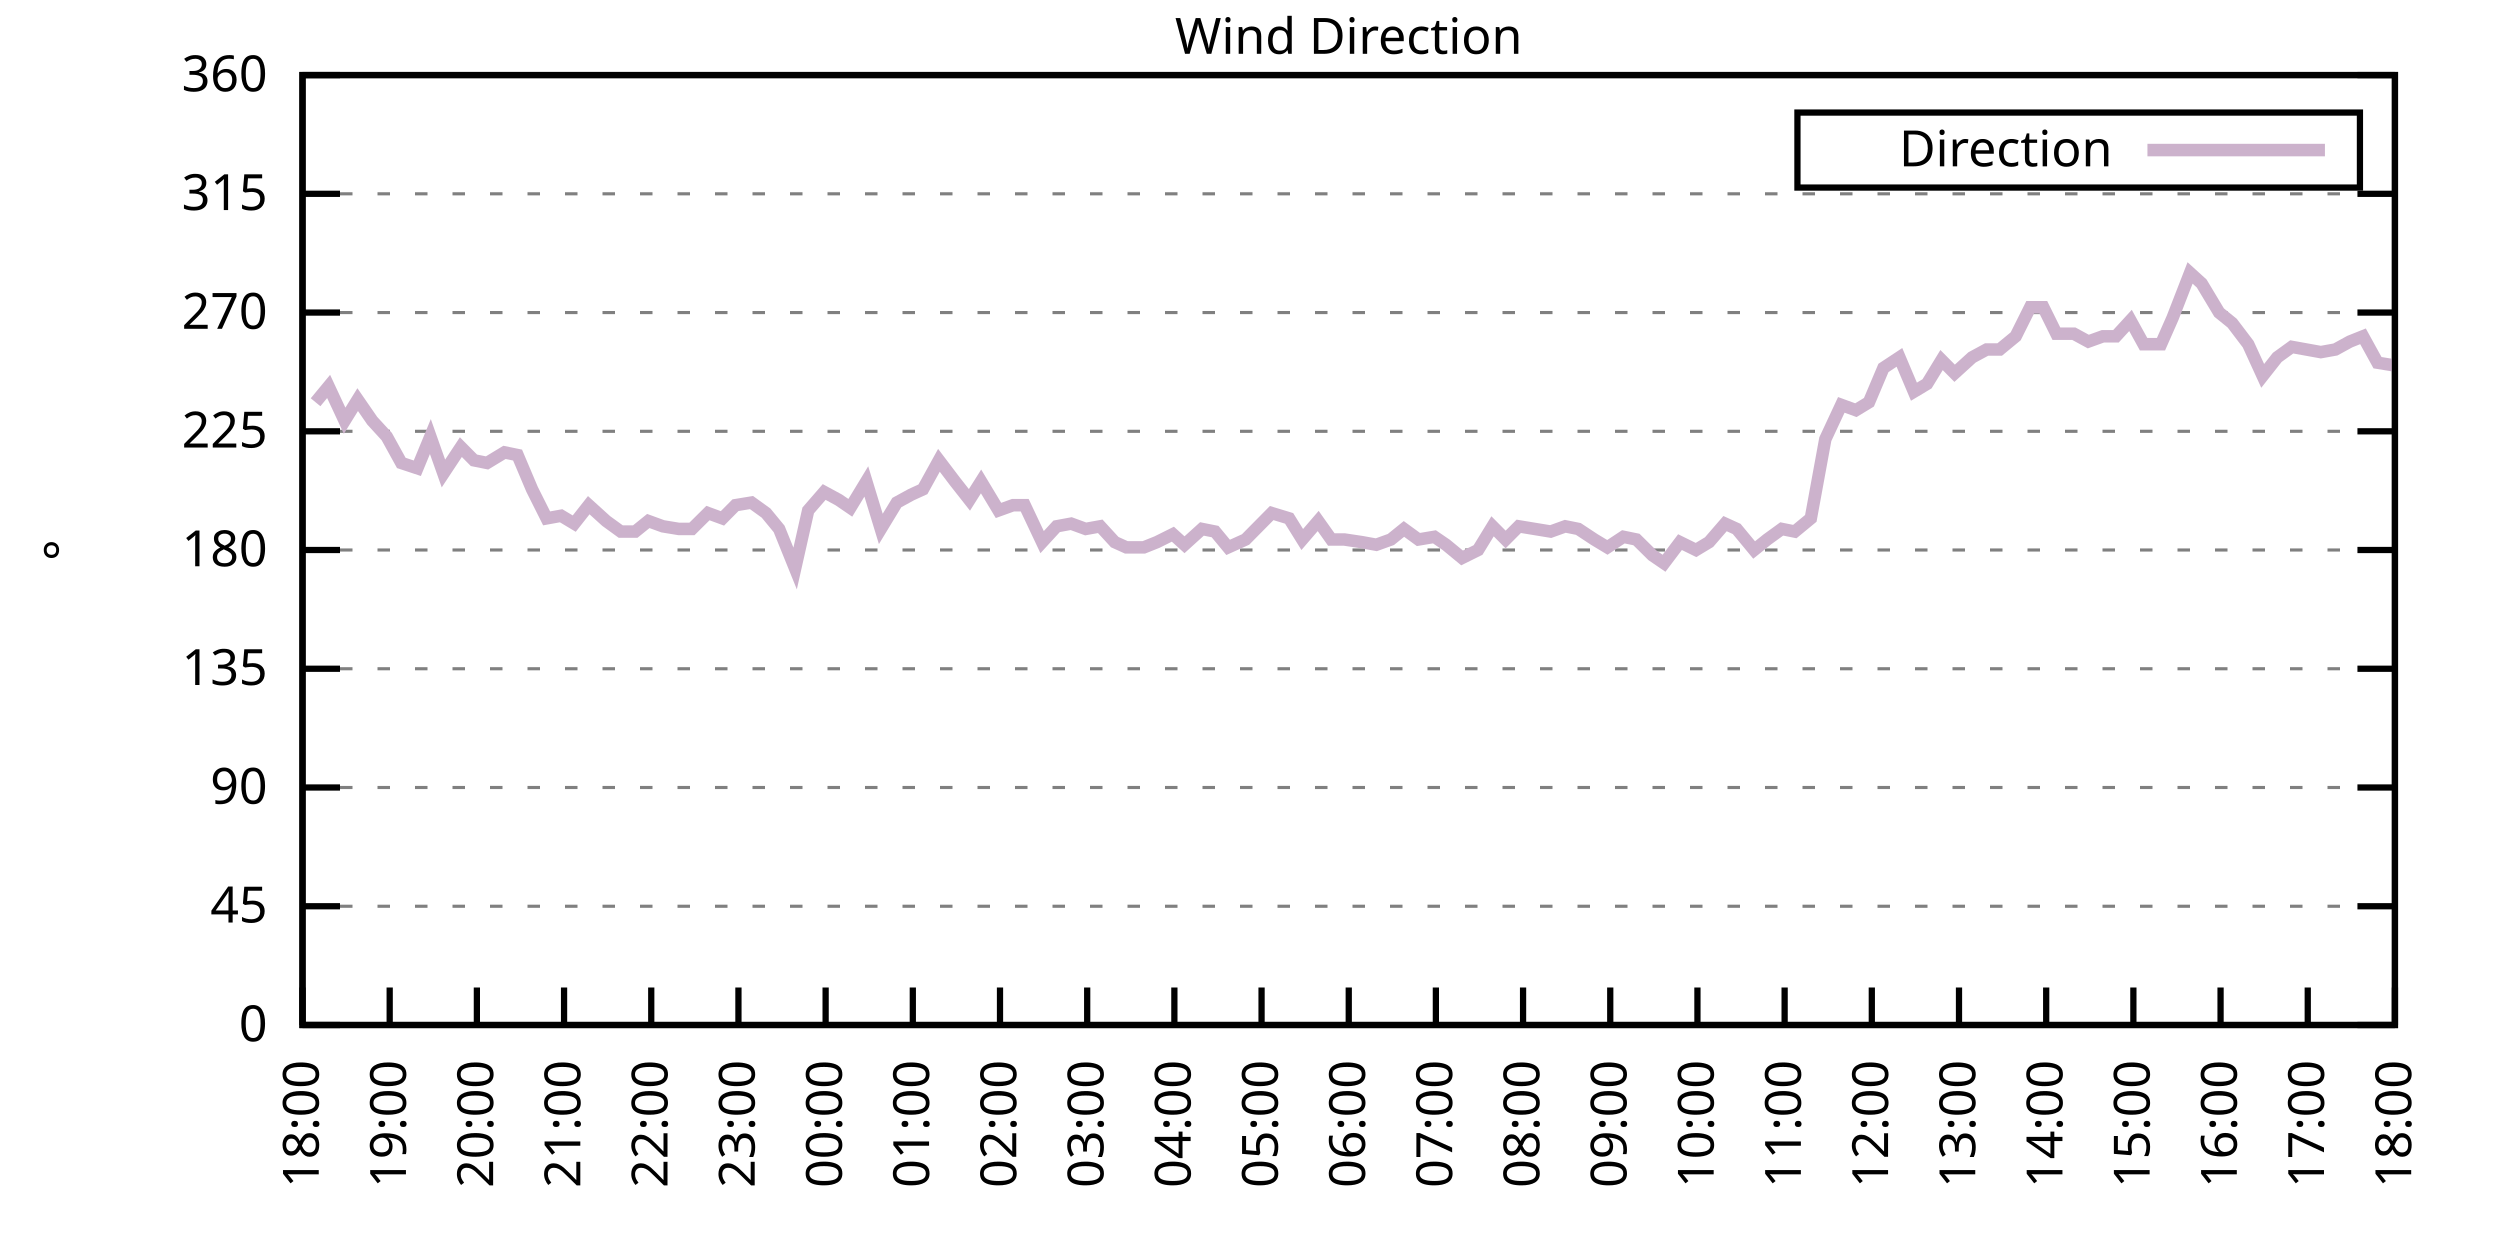
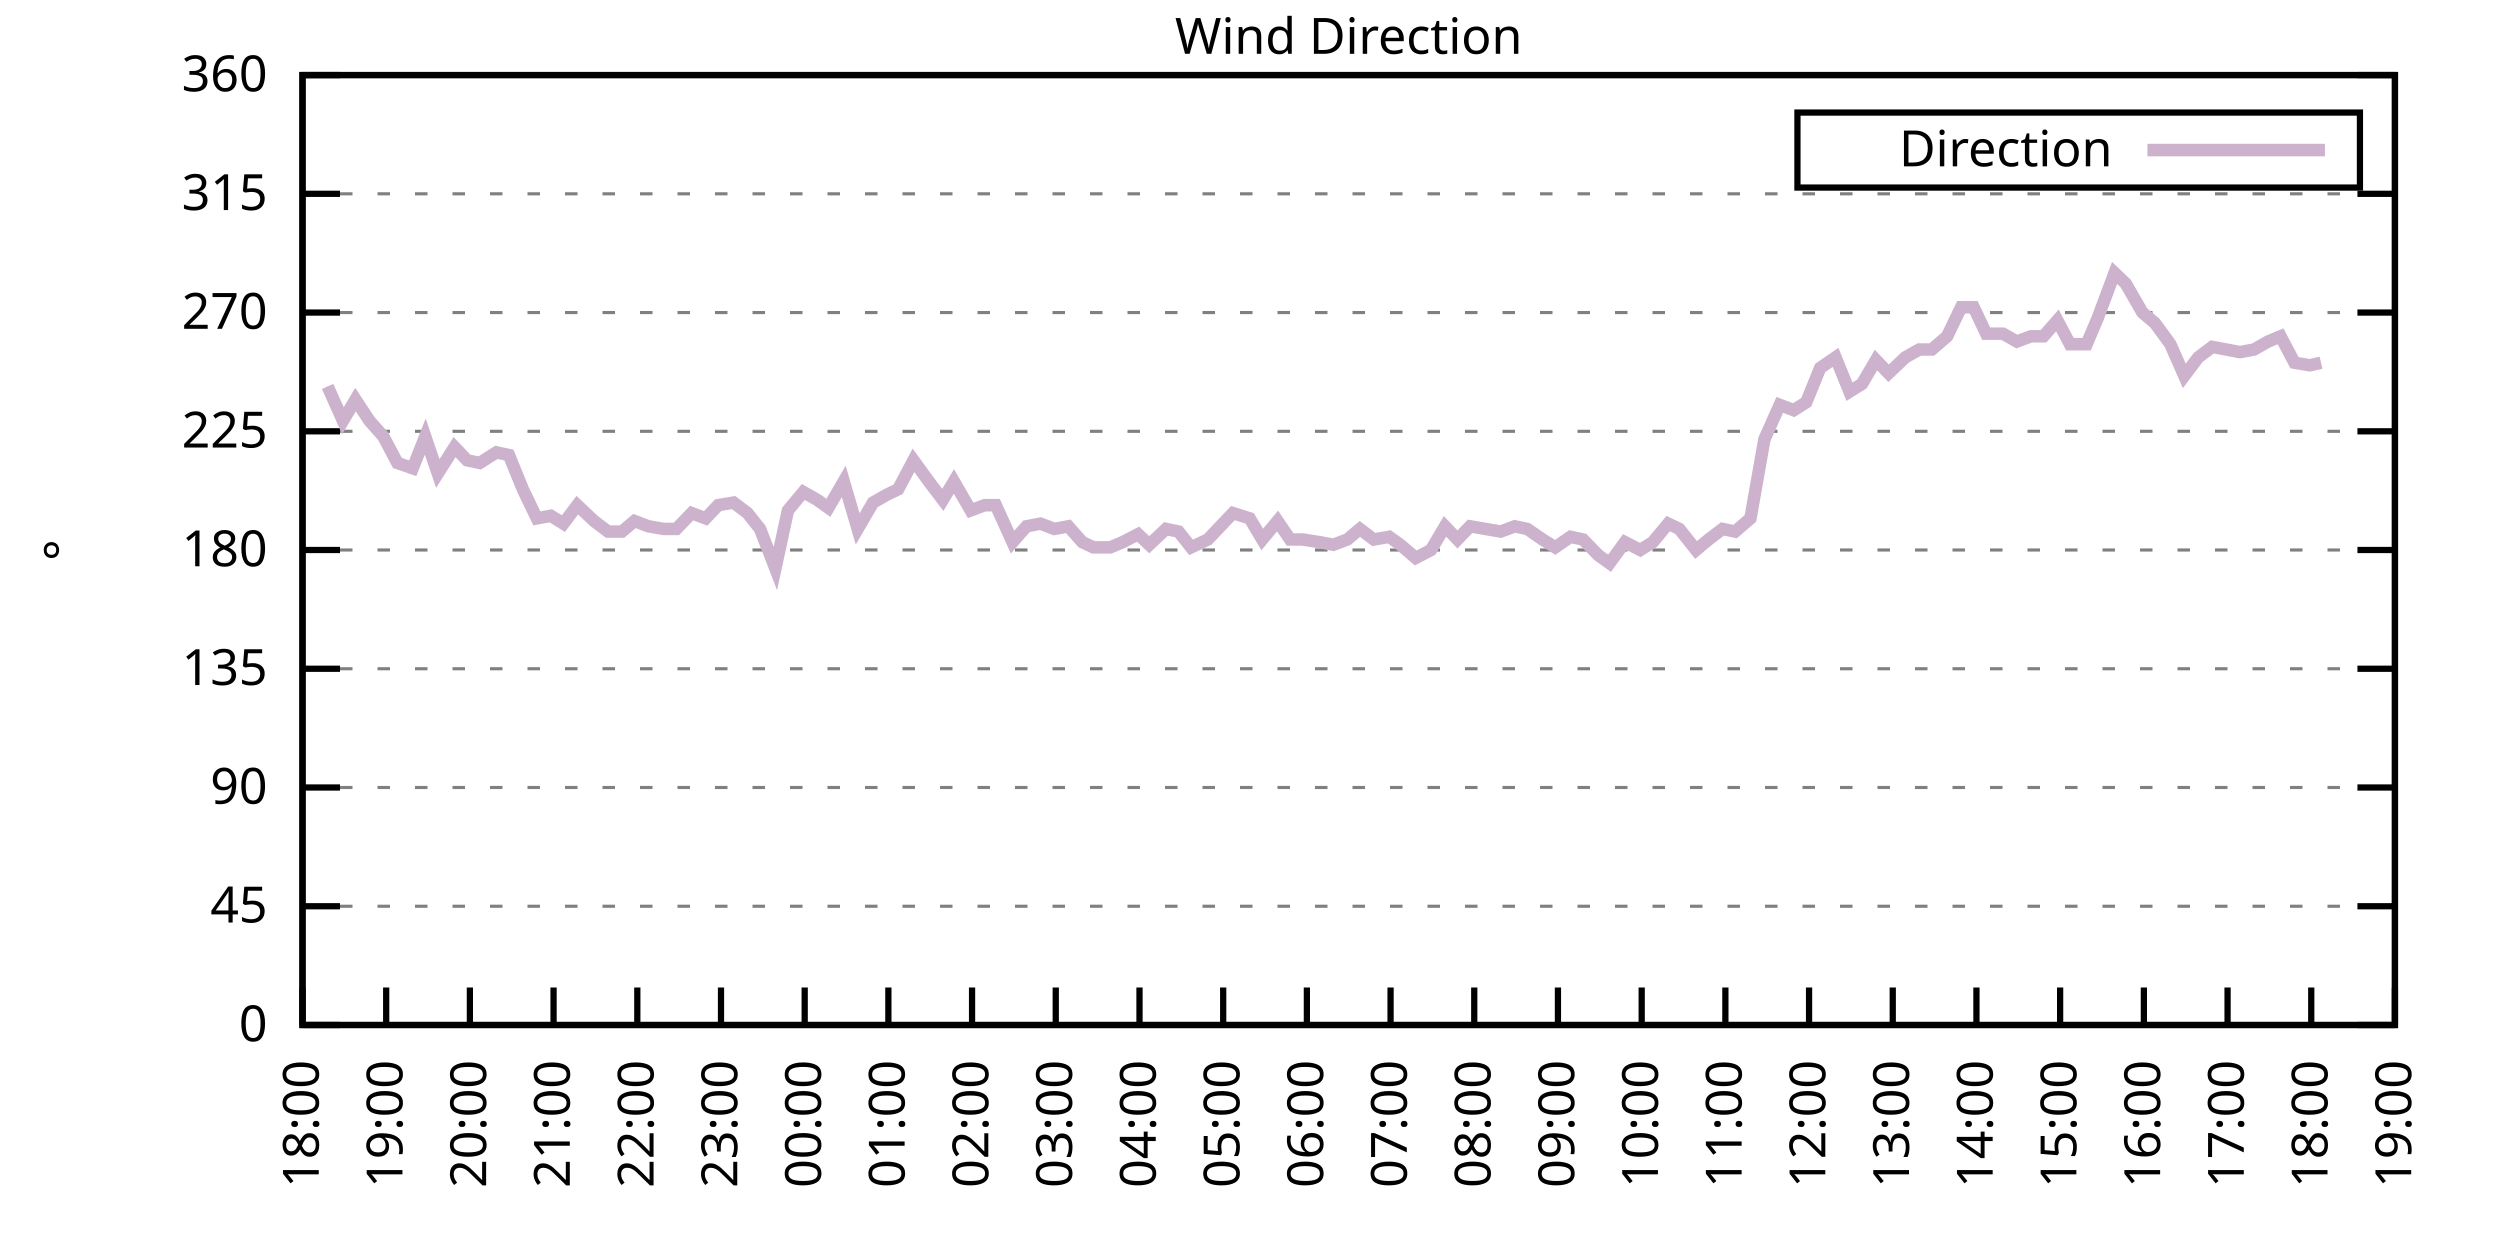
<svg xmlns="http://www.w3.org/2000/svg" xmlns:xlink="http://www.w3.org/1999/xlink" width="400" height="200" viewBox="0 0 400 200">
  <g id="gnuplot_canvas">
    <rect x="0" y="0" width="400" height="200" fill="none" />
    <defs>
      <circle id="gpDot" r="0.5" stroke-width="0.5" stroke="currentColor" />
      <path id="gpPt0" stroke-width="0.333" stroke="currentColor" d="M-1,0 h2 M0,-1 v2" />
      <path id="gpPt1" stroke-width="0.333" stroke="currentColor" d="M-1,-1 L1,1 M1,-1 L-1,1" />
      <path id="gpPt2" stroke-width="0.333" stroke="currentColor" d="M-1,0 L1,0 M0,-1 L0,1 M-1,-1 L1,1 M-1,1 L1,-1" />
      <rect id="gpPt3" stroke-width="0.333" stroke="currentColor" x="-1" y="-1" width="2" height="2" />
      <rect id="gpPt4" stroke-width="0.333" stroke="currentColor" fill="currentColor" x="-1" y="-1" width="2" height="2" />
      <circle id="gpPt5" stroke-width="0.333" stroke="currentColor" cx="0" cy="0" r="1" />
      <use xlink:href="#gpPt5" id="gpPt6" fill="currentColor" stroke="none" />
      <path id="gpPt7" stroke-width="0.333" stroke="currentColor" d="M0,-1.33 L-1.33,0.67 L1.33,0.67 z" />
      <use xlink:href="#gpPt7" id="gpPt8" fill="currentColor" stroke="none" />
      <use xlink:href="#gpPt7" id="gpPt9" stroke="currentColor" transform="rotate(180)" />
      <use xlink:href="#gpPt9" id="gpPt10" fill="currentColor" stroke="none" />
      <use xlink:href="#gpPt3" id="gpPt11" stroke="currentColor" transform="rotate(45)" />
      <use xlink:href="#gpPt11" id="gpPt12" fill="currentColor" stroke="none" />
      <path id="gpPt13" stroke-width="0.333" stroke="currentColor" d="M0,1.330 L1.265,0.411 L0.782,-1.067 L-0.782,-1.076 L-1.265,0.411 z" />
      <use xlink:href="#gpPt13" id="gpPt14" fill="currentColor" stroke="none" />
      <filter id="textbox" filterUnits="objectBoundingBox" x="0" y="0" height="1" width="1">
        <feFlood flood-color="white" flood-opacity="1" result="bgnd" />
        <feComposite in="SourceGraphic" in2="bgnd" operator="atop" />
      </filter>
      <filter id="greybox" filterUnits="objectBoundingBox" x="0" y="0" height="1" width="1">
        <feFlood flood-color="lightgrey" flood-opacity="1" result="grey" />
        <feComposite in="SourceGraphic" in2="grey" operator="atop" />
      </filter>
    </defs>
    <g fill="none" color="white" stroke="currentColor" stroke-width="1.00" stroke-linecap="butt" stroke-linejoin="miter">
</g>
    <g fill="none" color="black" stroke="currentColor" stroke-width="1.00" stroke-linecap="butt" stroke-linejoin="miter">
      <g stroke="none" shape-rendering="crispEdges">
        <polygon fill="rgb(255, 255, 255)" points="48.40,164.00 383.18,164.00 383.18,12.02 48.40,12.02 " />
      </g>
    </g>
    <g fill="none" color="black" stroke="currentColor" stroke-width="1.00" stroke-linecap="butt" stroke-linejoin="miter">
</g>
    <g fill="none" color="black" stroke="black" stroke-width="0.50" stroke-linecap="butt" stroke-linejoin="miter">
</g>
    <g fill="none" color="gray" stroke="currentColor" stroke-width="0.50" stroke-linecap="butt" stroke-linejoin="miter">
      <path stroke="gray" stroke-dasharray="2,4" class="gridline" d="M48.40,164.00 L383.19,164.00  " />
    </g>
    <g fill="none" color="gray" stroke="gray" stroke-width="1.00" stroke-linecap="butt" stroke-linejoin="miter">
</g>
    <g fill="none" color="black" stroke="currentColor" stroke-width="1.00" stroke-linecap="butt" stroke-linejoin="miter">
      <path stroke="black" d="M48.40,164.00 L54.40,164.00 M383.19,164.00 L377.19,164.00  " />
      <g transform="translate(42.80,166.60)" stroke="none" fill="black" font-family="Sans" font-size="8.00" text-anchor="end">
        <text>
          <tspan font-family="Sans"> 0</tspan>
        </text>
      </g>
    </g>
    <g fill="none" color="black" stroke="currentColor" stroke-width="1.00" stroke-linecap="butt" stroke-linejoin="miter">
</g>
    <g fill="none" color="black" stroke="black" stroke-width="0.50" stroke-linecap="butt" stroke-linejoin="miter">
</g>
    <g fill="none" color="gray" stroke="currentColor" stroke-width="0.50" stroke-linecap="butt" stroke-linejoin="miter">
      <path stroke="gray" stroke-dasharray="2,4" class="gridline" d="M48.40,145.00 L383.19,145.00  " />
    </g>
    <g fill="none" color="gray" stroke="gray" stroke-width="1.00" stroke-linecap="butt" stroke-linejoin="miter">
</g>
    <g fill="none" color="black" stroke="currentColor" stroke-width="1.00" stroke-linecap="butt" stroke-linejoin="miter">
      <path stroke="black" d="M48.40,145.00 L54.40,145.00 M383.19,145.00 L377.19,145.00  " />
      <g transform="translate(42.80,147.60)" stroke="none" fill="black" font-family="Sans" font-size="8.00" text-anchor="end">
        <text>
          <tspan font-family="Sans"> 45</tspan>
        </text>
      </g>
    </g>
    <g fill="none" color="black" stroke="currentColor" stroke-width="1.00" stroke-linecap="butt" stroke-linejoin="miter">
</g>
    <g fill="none" color="black" stroke="black" stroke-width="0.50" stroke-linecap="butt" stroke-linejoin="miter">
</g>
    <g fill="none" color="gray" stroke="currentColor" stroke-width="0.50" stroke-linecap="butt" stroke-linejoin="miter">
      <path stroke="gray" stroke-dasharray="2,4" class="gridline" d="M48.40,126.00 L383.19,126.00  " />
    </g>
    <g fill="none" color="gray" stroke="gray" stroke-width="1.00" stroke-linecap="butt" stroke-linejoin="miter">
</g>
    <g fill="none" color="black" stroke="currentColor" stroke-width="1.00" stroke-linecap="butt" stroke-linejoin="miter">
      <path stroke="black" d="M48.40,126.00 L54.40,126.00 M383.19,126.00 L377.19,126.00  " />
      <g transform="translate(42.80,128.60)" stroke="none" fill="black" font-family="Sans" font-size="8.00" text-anchor="end">
        <text>
          <tspan font-family="Sans"> 90</tspan>
        </text>
      </g>
    </g>
    <g fill="none" color="black" stroke="currentColor" stroke-width="1.00" stroke-linecap="butt" stroke-linejoin="miter">
</g>
    <g fill="none" color="black" stroke="black" stroke-width="0.50" stroke-linecap="butt" stroke-linejoin="miter">
</g>
    <g fill="none" color="gray" stroke="currentColor" stroke-width="0.50" stroke-linecap="butt" stroke-linejoin="miter">
      <path stroke="gray" stroke-dasharray="2,4" class="gridline" d="M48.40,107.00 L383.19,107.00  " />
    </g>
    <g fill="none" color="gray" stroke="gray" stroke-width="1.00" stroke-linecap="butt" stroke-linejoin="miter">
</g>
    <g fill="none" color="black" stroke="currentColor" stroke-width="1.00" stroke-linecap="butt" stroke-linejoin="miter">
      <path stroke="black" d="M48.40,107.00 L54.40,107.00 M383.19,107.00 L377.19,107.00  " />
      <g transform="translate(42.80,109.60)" stroke="none" fill="black" font-family="Sans" font-size="8.00" text-anchor="end">
        <text>
          <tspan font-family="Sans"> 135</tspan>
        </text>
      </g>
    </g>
    <g fill="none" color="black" stroke="currentColor" stroke-width="1.00" stroke-linecap="butt" stroke-linejoin="miter">
</g>
    <g fill="none" color="black" stroke="black" stroke-width="0.50" stroke-linecap="butt" stroke-linejoin="miter">
</g>
    <g fill="none" color="gray" stroke="currentColor" stroke-width="0.50" stroke-linecap="butt" stroke-linejoin="miter">
      <path stroke="gray" stroke-dasharray="2,4" class="gridline" d="M48.40,88.00 L383.19,88.00  " />
    </g>
    <g fill="none" color="gray" stroke="gray" stroke-width="1.00" stroke-linecap="butt" stroke-linejoin="miter">
</g>
    <g fill="none" color="black" stroke="currentColor" stroke-width="1.00" stroke-linecap="butt" stroke-linejoin="miter">
      <path stroke="black" d="M48.40,88.00 L54.40,88.00 M383.19,88.00 L377.19,88.00  " />
      <g transform="translate(42.80,90.60)" stroke="none" fill="black" font-family="Sans" font-size="8.00" text-anchor="end">
        <text>
          <tspan font-family="Sans"> 180</tspan>
        </text>
      </g>
    </g>
    <g fill="none" color="black" stroke="currentColor" stroke-width="1.00" stroke-linecap="butt" stroke-linejoin="miter">
</g>
    <g fill="none" color="black" stroke="black" stroke-width="0.50" stroke-linecap="butt" stroke-linejoin="miter">
</g>
    <g fill="none" color="gray" stroke="currentColor" stroke-width="0.50" stroke-linecap="butt" stroke-linejoin="miter">
      <path stroke="gray" stroke-dasharray="2,4" class="gridline" d="M48.40,69.01 L383.19,69.01  " />
    </g>
    <g fill="none" color="gray" stroke="gray" stroke-width="1.00" stroke-linecap="butt" stroke-linejoin="miter">
</g>
    <g fill="none" color="black" stroke="currentColor" stroke-width="1.00" stroke-linecap="butt" stroke-linejoin="miter">
      <path stroke="black" d="M48.40,69.01 L54.40,69.01 M383.19,69.01 L377.19,69.01  " />
      <g transform="translate(42.80,71.61)" stroke="none" fill="black" font-family="Sans" font-size="8.00" text-anchor="end">
        <text>
          <tspan font-family="Sans"> 225</tspan>
        </text>
      </g>
    </g>
    <g fill="none" color="black" stroke="currentColor" stroke-width="1.00" stroke-linecap="butt" stroke-linejoin="miter">
</g>
    <g fill="none" color="black" stroke="black" stroke-width="0.50" stroke-linecap="butt" stroke-linejoin="miter">
</g>
    <g fill="none" color="gray" stroke="currentColor" stroke-width="0.50" stroke-linecap="butt" stroke-linejoin="miter">
      <path stroke="gray" stroke-dasharray="2,4" class="gridline" d="M48.40,50.01 L383.19,50.01  " />
    </g>
    <g fill="none" color="gray" stroke="gray" stroke-width="1.00" stroke-linecap="butt" stroke-linejoin="miter">
</g>
    <g fill="none" color="black" stroke="currentColor" stroke-width="1.00" stroke-linecap="butt" stroke-linejoin="miter">
      <path stroke="black" d="M48.40,50.01 L54.40,50.01 M383.19,50.01 L377.19,50.01  " />
      <g transform="translate(42.80,52.61)" stroke="none" fill="black" font-family="Sans" font-size="8.00" text-anchor="end">
        <text>
          <tspan font-family="Sans"> 270</tspan>
        </text>
      </g>
    </g>
    <g fill="none" color="black" stroke="currentColor" stroke-width="1.00" stroke-linecap="butt" stroke-linejoin="miter">
</g>
    <g fill="none" color="black" stroke="black" stroke-width="0.50" stroke-linecap="butt" stroke-linejoin="miter">
</g>
    <g fill="none" color="gray" stroke="currentColor" stroke-width="0.50" stroke-linecap="butt" stroke-linejoin="miter">
      <path stroke="gray" stroke-dasharray="2,4" class="gridline" d="M48.40,31.01 L383.19,31.01  " />
    </g>
    <g fill="none" color="gray" stroke="gray" stroke-width="1.00" stroke-linecap="butt" stroke-linejoin="miter">
</g>
    <g fill="none" color="black" stroke="currentColor" stroke-width="1.00" stroke-linecap="butt" stroke-linejoin="miter">
      <path stroke="black" d="M48.40,31.01 L54.40,31.01 M383.19,31.01 L377.19,31.01  " />
      <g transform="translate(42.80,33.61)" stroke="none" fill="black" font-family="Sans" font-size="8.00" text-anchor="end">
        <text>
          <tspan font-family="Sans"> 315</tspan>
        </text>
      </g>
    </g>
    <g fill="none" color="black" stroke="currentColor" stroke-width="1.00" stroke-linecap="butt" stroke-linejoin="miter">
</g>
    <g fill="none" color="black" stroke="black" stroke-width="0.50" stroke-linecap="butt" stroke-linejoin="miter">
</g>
    <g fill="none" color="gray" stroke="currentColor" stroke-width="0.50" stroke-linecap="butt" stroke-linejoin="miter">
      <path stroke="gray" stroke-dasharray="2,4" class="gridline" d="M48.40,12.01 L383.19,12.01  " />
    </g>
    <g fill="none" color="gray" stroke="gray" stroke-width="1.00" stroke-linecap="butt" stroke-linejoin="miter">
</g>
    <g fill="none" color="black" stroke="currentColor" stroke-width="1.00" stroke-linecap="butt" stroke-linejoin="miter">
      <path stroke="black" d="M48.40,12.01 L54.40,12.01 M383.19,12.01 L377.19,12.01  " />
      <g transform="translate(42.80,14.61)" stroke="none" fill="black" font-family="Sans" font-size="8.00" text-anchor="end">
        <text>
          <tspan font-family="Sans"> 360</tspan>
        </text>
      </g>
    </g>
    <g fill="none" color="black" stroke="currentColor" stroke-width="1.00" stroke-linecap="butt" stroke-linejoin="miter">
      <path stroke="black" d="M48.40,164.00 L48.40,158.00  " />
      <g transform="translate(51.00,169.60) rotate(270.00)" stroke="none" fill="black" font-family="Sans" font-size="8.00" text-anchor="end">
        <text>
          <tspan font-family="Sans">18:00</tspan>
        </text>
      </g>
    </g>
    <g fill="none" color="black" stroke="currentColor" stroke-width="1.00" stroke-linecap="butt" stroke-linejoin="miter">
-       <path stroke="black" d="M62.35,164.00 L62.35,158.00  " />
-       <g transform="translate(64.95,169.60) rotate(270.00)" stroke="none" fill="black" font-family="Sans" font-size="8.00" text-anchor="end">
+       <path stroke="black" d="M61.79,164.00 L61.79,158.00  " />
+       <g transform="translate(64.39,169.60) rotate(270.00)" stroke="none" fill="black" font-family="Sans" font-size="8.00" text-anchor="end">
        <text>
          <tspan font-family="Sans">19:00</tspan>
        </text>
      </g>
    </g>
    <g fill="none" color="black" stroke="currentColor" stroke-width="1.00" stroke-linecap="butt" stroke-linejoin="miter">
-       <path stroke="black" d="M76.30,164.00 L76.30,158.00  " />
-       <g transform="translate(78.90,169.60) rotate(270.00)" stroke="none" fill="black" font-family="Sans" font-size="8.00" text-anchor="end">
+       <path stroke="black" d="M75.18,164.00 L75.18,158.00  " />
+       <g transform="translate(77.78,169.60) rotate(270.00)" stroke="none" fill="black" font-family="Sans" font-size="8.00" text-anchor="end">
        <text>
          <tspan font-family="Sans">20:00</tspan>
        </text>
      </g>
    </g>
    <g fill="none" color="black" stroke="currentColor" stroke-width="1.00" stroke-linecap="butt" stroke-linejoin="miter">
-       <path stroke="black" d="M90.25,164.00 L90.25,158.00  " />
-       <g transform="translate(92.85,169.60) rotate(270.00)" stroke="none" fill="black" font-family="Sans" font-size="8.00" text-anchor="end">
+       <path stroke="black" d="M88.57,164.00 L88.57,158.00  " />
+       <g transform="translate(91.17,169.60) rotate(270.00)" stroke="none" fill="black" font-family="Sans" font-size="8.00" text-anchor="end">
        <text>
          <tspan font-family="Sans">21:00</tspan>
        </text>
      </g>
    </g>
    <g fill="none" color="black" stroke="currentColor" stroke-width="1.00" stroke-linecap="butt" stroke-linejoin="miter">
-       <path stroke="black" d="M104.20,164.00 L104.20,158.00  " />
-       <g transform="translate(106.80,169.60) rotate(270.00)" stroke="none" fill="black" font-family="Sans" font-size="8.00" text-anchor="end">
+       <path stroke="black" d="M101.97,164.00 L101.97,158.00  " />
+       <g transform="translate(104.57,169.60) rotate(270.00)" stroke="none" fill="black" font-family="Sans" font-size="8.00" text-anchor="end">
        <text>
          <tspan font-family="Sans">22:00</tspan>
        </text>
      </g>
    </g>
    <g fill="none" color="black" stroke="currentColor" stroke-width="1.00" stroke-linecap="butt" stroke-linejoin="miter">
-       <path stroke="black" d="M118.15,164.00 L118.15,158.00  " />
-       <g transform="translate(120.75,169.60) rotate(270.00)" stroke="none" fill="black" font-family="Sans" font-size="8.00" text-anchor="end">
+       <path stroke="black" d="M115.36,164.00 L115.36,158.00  " />
+       <g transform="translate(117.96,169.60) rotate(270.00)" stroke="none" fill="black" font-family="Sans" font-size="8.00" text-anchor="end">
        <text>
          <tspan font-family="Sans">23:00</tspan>
        </text>
      </g>
    </g>
    <g fill="none" color="black" stroke="currentColor" stroke-width="1.00" stroke-linecap="butt" stroke-linejoin="miter">
-       <path stroke="black" d="M132.10,164.00 L132.10,158.00  " />
-       <g transform="translate(134.70,169.60) rotate(270.00)" stroke="none" fill="black" font-family="Sans" font-size="8.00" text-anchor="end">
+       <path stroke="black" d="M128.75,164.00 L128.75,158.00  " />
+       <g transform="translate(131.35,169.60) rotate(270.00)" stroke="none" fill="black" font-family="Sans" font-size="8.00" text-anchor="end">
        <text>
          <tspan font-family="Sans">00:00</tspan>
        </text>
      </g>
    </g>
    <g fill="none" color="black" stroke="currentColor" stroke-width="1.00" stroke-linecap="butt" stroke-linejoin="miter">
-       <path stroke="black" d="M146.05,164.00 L146.05,158.00  " />
-       <g transform="translate(148.65,169.60) rotate(270.00)" stroke="none" fill="black" font-family="Sans" font-size="8.00" text-anchor="end">
+       <path stroke="black" d="M142.14,164.00 L142.14,158.00  " />
+       <g transform="translate(144.74,169.60) rotate(270.00)" stroke="none" fill="black" font-family="Sans" font-size="8.00" text-anchor="end">
        <text>
          <tspan font-family="Sans">01:00</tspan>
        </text>
      </g>
    </g>
    <g fill="none" color="black" stroke="currentColor" stroke-width="1.00" stroke-linecap="butt" stroke-linejoin="miter">
-       <path stroke="black" d="M160.00,164.00 L160.00,158.00  " />
-       <g transform="translate(162.60,169.60) rotate(270.00)" stroke="none" fill="black" font-family="Sans" font-size="8.00" text-anchor="end">
+       <path stroke="black" d="M155.53,164.00 L155.53,158.00  " />
+       <g transform="translate(158.13,169.60) rotate(270.00)" stroke="none" fill="black" font-family="Sans" font-size="8.00" text-anchor="end">
        <text>
          <tspan font-family="Sans">02:00</tspan>
        </text>
      </g>
    </g>
    <g fill="none" color="black" stroke="currentColor" stroke-width="1.00" stroke-linecap="butt" stroke-linejoin="miter">
-       <path stroke="black" d="M173.95,164.00 L173.95,158.00  " />
-       <g transform="translate(176.55,169.60) rotate(270.00)" stroke="none" fill="black" font-family="Sans" font-size="8.00" text-anchor="end">
+       <path stroke="black" d="M168.92,164.00 L168.92,158.00  " />
+       <g transform="translate(171.52,169.60) rotate(270.00)" stroke="none" fill="black" font-family="Sans" font-size="8.00" text-anchor="end">
        <text>
          <tspan font-family="Sans">03:00</tspan>
        </text>
      </g>
    </g>
    <g fill="none" color="black" stroke="currentColor" stroke-width="1.00" stroke-linecap="butt" stroke-linejoin="miter">
-       <path stroke="black" d="M187.90,164.00 L187.90,158.00  " />
-       <g transform="translate(190.50,169.60) rotate(270.00)" stroke="none" fill="black" font-family="Sans" font-size="8.00" text-anchor="end">
+       <path stroke="black" d="M182.32,164.00 L182.32,158.00  " />
+       <g transform="translate(184.92,169.60) rotate(270.00)" stroke="none" fill="black" font-family="Sans" font-size="8.00" text-anchor="end">
        <text>
          <tspan font-family="Sans">04:00</tspan>
        </text>
      </g>
    </g>
    <g fill="none" color="black" stroke="currentColor" stroke-width="1.00" stroke-linecap="butt" stroke-linejoin="miter">
-       <path stroke="black" d="M201.85,164.00 L201.85,158.00  " />
-       <g transform="translate(204.45,169.60) rotate(270.00)" stroke="none" fill="black" font-family="Sans" font-size="8.00" text-anchor="end">
+       <path stroke="black" d="M195.71,164.00 L195.71,158.00  " />
+       <g transform="translate(198.31,169.60) rotate(270.00)" stroke="none" fill="black" font-family="Sans" font-size="8.00" text-anchor="end">
        <text>
          <tspan font-family="Sans">05:00</tspan>
        </text>
      </g>
    </g>
    <g fill="none" color="black" stroke="currentColor" stroke-width="1.00" stroke-linecap="butt" stroke-linejoin="miter">
-       <path stroke="black" d="M215.80,164.00 L215.80,158.00  " />
-       <g transform="translate(218.40,169.60) rotate(270.00)" stroke="none" fill="black" font-family="Sans" font-size="8.00" text-anchor="end">
+       <path stroke="black" d="M209.10,164.00 L209.10,158.00  " />
+       <g transform="translate(211.70,169.60) rotate(270.00)" stroke="none" fill="black" font-family="Sans" font-size="8.00" text-anchor="end">
        <text>
          <tspan font-family="Sans">06:00</tspan>
        </text>
      </g>
    </g>
    <g fill="none" color="black" stroke="currentColor" stroke-width="1.00" stroke-linecap="butt" stroke-linejoin="miter">
-       <path stroke="black" d="M229.74,164.00 L229.74,158.00  " />
-       <g transform="translate(232.34,169.60) rotate(270.00)" stroke="none" fill="black" font-family="Sans" font-size="8.00" text-anchor="end">
+       <path stroke="black" d="M222.49,164.00 L222.49,158.00  " />
+       <g transform="translate(225.09,169.60) rotate(270.00)" stroke="none" fill="black" font-family="Sans" font-size="8.00" text-anchor="end">
        <text>
          <tspan font-family="Sans">07:00</tspan>
        </text>
      </g>
    </g>
    <g fill="none" color="black" stroke="currentColor" stroke-width="1.00" stroke-linecap="butt" stroke-linejoin="miter">
-       <path stroke="black" d="M243.69,164.00 L243.69,158.00  " />
-       <g transform="translate(246.29,169.60) rotate(270.00)" stroke="none" fill="black" font-family="Sans" font-size="8.00" text-anchor="end">
+       <path stroke="black" d="M235.88,164.00 L235.88,158.00  " />
+       <g transform="translate(238.48,169.60) rotate(270.00)" stroke="none" fill="black" font-family="Sans" font-size="8.00" text-anchor="end">
        <text>
          <tspan font-family="Sans">08:00</tspan>
        </text>
      </g>
    </g>
    <g fill="none" color="black" stroke="currentColor" stroke-width="1.00" stroke-linecap="butt" stroke-linejoin="miter">
-       <path stroke="black" d="M257.64,164.00 L257.64,158.00  " />
-       <g transform="translate(260.24,169.60) rotate(270.00)" stroke="none" fill="black" font-family="Sans" font-size="8.00" text-anchor="end">
+       <path stroke="black" d="M249.27,164.00 L249.27,158.00  " />
+       <g transform="translate(251.87,169.60) rotate(270.00)" stroke="none" fill="black" font-family="Sans" font-size="8.00" text-anchor="end">
        <text>
          <tspan font-family="Sans">09:00</tspan>
        </text>
      </g>
    </g>
    <g fill="none" color="black" stroke="currentColor" stroke-width="1.00" stroke-linecap="butt" stroke-linejoin="miter">
-       <path stroke="black" d="M271.59,164.00 L271.59,158.00  " />
-       <g transform="translate(274.19,169.60) rotate(270.00)" stroke="none" fill="black" font-family="Sans" font-size="8.00" text-anchor="end">
+       <path stroke="black" d="M262.67,164.00 L262.67,158.00  " />
+       <g transform="translate(265.27,169.60) rotate(270.00)" stroke="none" fill="black" font-family="Sans" font-size="8.00" text-anchor="end">
        <text>
          <tspan font-family="Sans">10:00</tspan>
        </text>
      </g>
    </g>
    <g fill="none" color="black" stroke="currentColor" stroke-width="1.00" stroke-linecap="butt" stroke-linejoin="miter">
-       <path stroke="black" d="M285.54,164.00 L285.54,158.00  " />
-       <g transform="translate(288.14,169.60) rotate(270.00)" stroke="none" fill="black" font-family="Sans" font-size="8.00" text-anchor="end">
+       <path stroke="black" d="M276.06,164.00 L276.06,158.00  " />
+       <g transform="translate(278.66,169.60) rotate(270.00)" stroke="none" fill="black" font-family="Sans" font-size="8.00" text-anchor="end">
        <text>
          <tspan font-family="Sans">11:00</tspan>
        </text>
      </g>
    </g>
    <g fill="none" color="black" stroke="currentColor" stroke-width="1.00" stroke-linecap="butt" stroke-linejoin="miter">
-       <path stroke="black" d="M299.49,164.00 L299.49,158.00  " />
-       <g transform="translate(302.09,169.60) rotate(270.00)" stroke="none" fill="black" font-family="Sans" font-size="8.00" text-anchor="end">
+       <path stroke="black" d="M289.45,164.00 L289.45,158.00  " />
+       <g transform="translate(292.05,169.60) rotate(270.00)" stroke="none" fill="black" font-family="Sans" font-size="8.00" text-anchor="end">
        <text>
          <tspan font-family="Sans">12:00</tspan>
        </text>
      </g>
    </g>
    <g fill="none" color="black" stroke="currentColor" stroke-width="1.00" stroke-linecap="butt" stroke-linejoin="miter">
-       <path stroke="black" d="M313.44,164.00 L313.44,158.00  " />
-       <g transform="translate(316.04,169.60) rotate(270.00)" stroke="none" fill="black" font-family="Sans" font-size="8.00" text-anchor="end">
+       <path stroke="black" d="M302.84,164.00 L302.84,158.00  " />
+       <g transform="translate(305.44,169.60) rotate(270.00)" stroke="none" fill="black" font-family="Sans" font-size="8.00" text-anchor="end">
        <text>
          <tspan font-family="Sans">13:00</tspan>
        </text>
      </g>
    </g>
    <g fill="none" color="black" stroke="currentColor" stroke-width="1.00" stroke-linecap="butt" stroke-linejoin="miter">
-       <path stroke="black" d="M327.39,164.00 L327.39,158.00  " />
-       <g transform="translate(329.99,169.60) rotate(270.00)" stroke="none" fill="black" font-family="Sans" font-size="8.00" text-anchor="end">
+       <path stroke="black" d="M316.23,164.00 L316.23,158.00  " />
+       <g transform="translate(318.83,169.60) rotate(270.00)" stroke="none" fill="black" font-family="Sans" font-size="8.00" text-anchor="end">
        <text>
          <tspan font-family="Sans">14:00</tspan>
        </text>
      </g>
    </g>
    <g fill="none" color="black" stroke="currentColor" stroke-width="1.00" stroke-linecap="butt" stroke-linejoin="miter">
-       <path stroke="black" d="M341.34,164.00 L341.34,158.00  " />
-       <g transform="translate(343.94,169.60) rotate(270.00)" stroke="none" fill="black" font-family="Sans" font-size="8.00" text-anchor="end">
+       <path stroke="black" d="M329.62,164.00 L329.62,158.00  " />
+       <g transform="translate(332.22,169.60) rotate(270.00)" stroke="none" fill="black" font-family="Sans" font-size="8.00" text-anchor="end">
        <text>
          <tspan font-family="Sans">15:00</tspan>
        </text>
      </g>
    </g>
    <g fill="none" color="black" stroke="currentColor" stroke-width="1.00" stroke-linecap="butt" stroke-linejoin="miter">
-       <path stroke="black" d="M355.29,164.00 L355.29,158.00  " />
-       <g transform="translate(357.89,169.60) rotate(270.00)" stroke="none" fill="black" font-family="Sans" font-size="8.00" text-anchor="end">
+       <path stroke="black" d="M343.02,164.00 L343.02,158.00  " />
+       <g transform="translate(345.62,169.60) rotate(270.00)" stroke="none" fill="black" font-family="Sans" font-size="8.00" text-anchor="end">
        <text>
          <tspan font-family="Sans">16:00</tspan>
        </text>
      </g>
    </g>
    <g fill="none" color="black" stroke="currentColor" stroke-width="1.00" stroke-linecap="butt" stroke-linejoin="miter">
-       <path stroke="black" d="M369.24,164.00 L369.24,158.00  " />
-       <g transform="translate(371.84,169.60) rotate(270.00)" stroke="none" fill="black" font-family="Sans" font-size="8.00" text-anchor="end">
+       <path stroke="black" d="M356.41,164.00 L356.41,158.00  " />
+       <g transform="translate(359.01,169.60) rotate(270.00)" stroke="none" fill="black" font-family="Sans" font-size="8.00" text-anchor="end">
        <text>
          <tspan font-family="Sans">17:00</tspan>
+         </text>
+       </g>
+     </g>
+     <g fill="none" color="black" stroke="currentColor" stroke-width="1.00" stroke-linecap="butt" stroke-linejoin="miter">
+       <path stroke="black" d="M369.80,164.00 L369.80,158.00  " />
+       <g transform="translate(372.40,169.60) rotate(270.00)" stroke="none" fill="black" font-family="Sans" font-size="8.00" text-anchor="end">
+         <text>
+           <tspan font-family="Sans">18:00</tspan>
        </text>
      </g>
    </g>
    <g fill="none" color="black" stroke="currentColor" stroke-width="1.00" stroke-linecap="butt" stroke-linejoin="miter">
      <path stroke="black" d="M383.19,164.00 L383.19,158.00  " />
      <g transform="translate(385.79,169.60) rotate(270.00)" stroke="none" fill="black" font-family="Sans" font-size="8.00" text-anchor="end">
        <text>
-           <tspan font-family="Sans">18:00</tspan>
+           <tspan font-family="Sans">19:00</tspan>
        </text>
      </g>
    </g>
    <g fill="none" color="black" stroke="currentColor" stroke-width="1.00" stroke-linecap="butt" stroke-linejoin="miter">
</g>
    <g fill="none" color="black" stroke="currentColor" stroke-width="1.00" stroke-linecap="butt" stroke-linejoin="miter">
      <path stroke="black" d="M48.40,12.01 L48.40,164.00 L383.19,164.00 L383.19,12.01 L48.40,12.01 Z  " />
    </g>
    <g fill="none" color="black" stroke="currentColor" stroke-width="1.00" stroke-linecap="butt" stroke-linejoin="miter">
</g>
    <g fill="none" color="black" stroke="currentColor" stroke-width="1.00" stroke-linecap="butt" stroke-linejoin="miter">
      <path stroke="black" d="M287.59,30.01 L287.59,18.01 L377.59,18.01 L377.59,30.01 L287.59,30.01 Z  " />
    </g>
    <g id="Wind_direction_plot_1">
      <g fill="none" color="white" stroke="black" stroke-width="2.00" stroke-linecap="butt" stroke-linejoin="miter">
</g>
      <g fill="none" color="black" stroke="currentColor" stroke-width="2.00" stroke-linecap="butt" stroke-linejoin="miter">
        <g transform="translate(337.99,26.61)" stroke="none" fill="black" font-family="Sans" font-size="8.00" text-anchor="end">
          <text>
            <tspan font-family="Sans">Direction</tspan>
          </text>
        </g>
      </g>
      <g fill="none" color="black" stroke="currentColor" stroke-width="2.00" stroke-linecap="butt" stroke-linejoin="miter">
-         <path stroke="rgb(204, 178, 204)" d="M343.59,24.01 L371.99,24.01 M50.49,64.36 L52.58,61.83 L55.14,67.32 L57.23,63.94 L59.56,67.32 L61.88,69.85   L64.21,74.07 L66.77,74.92 L68.86,69.85 L70.95,75.76 L73.74,71.54 L75.83,73.65 L77.93,74.07 L80.72,72.38   L82.81,72.81 L85.13,78.29 L87.46,82.94 L89.78,82.52 L91.88,83.78 L94.20,80.83 L96.99,83.36 L99.32,85.05   L101.64,85.05 L103.73,83.36 L106.06,84.21 L108.62,84.63 L110.71,84.63 L113.27,82.09 L115.59,82.94 L117.68,80.83   L120.24,80.41 L122.57,82.09 L124.66,84.63 L127.22,90.96 L129.31,81.67 L131.87,78.72 L134.19,79.98 L136.05,81.25   L138.61,77.03 L140.93,84.63 L143.49,80.41 L145.81,79.14 L147.67,78.29 L150.23,73.65 L152.79,77.03 L155.11,79.98   L156.97,77.03 L159.76,81.67 L162.09,80.83 L163.95,80.83 L166.74,86.74 L169.06,84.21 L171.39,83.78 L173.71,84.63   L176.04,84.21 L178.36,86.74 L180.22,87.58 L183.01,87.58 L185.11,86.74 L187.66,85.47 L189.52,87.16 L192.31,84.63   L194.41,85.05 L196.50,87.58 L199.29,86.32 L203.47,82.09 L206.26,82.94 L208.36,86.32 L210.91,83.36 L213.01,86.32   L215.10,86.32 L217.89,86.74 L220.21,87.16 L222.54,86.32 L224.63,84.63 L226.95,86.32 L229.51,85.89 L231.37,87.16   L233.93,89.27 L236.49,88.00 L238.81,84.21 L240.90,86.32 L243.00,84.21 L245.55,84.63 L248.11,85.05 L250.44,84.21   L252.53,84.63 L255.09,86.32 L257.18,87.58 L259.74,85.89 L261.83,86.32 L264.39,88.85 L266.25,90.12 L268.80,86.74   L271.36,88.00 L273.45,86.74 L276.01,83.78 L277.87,84.63 L280.66,88.00 L282.75,86.32 L285.08,84.63 L287.17,85.05   L289.73,82.94 L292.05,70.27 L294.61,64.78 L296.94,65.63 L299.03,64.36 L301.35,58.87 L303.91,57.18 L306.23,62.67   L308.33,61.41 L310.65,57.61 L312.74,59.72 L315.53,57.18 L317.86,55.92 L319.95,55.92 L322.51,53.81 L324.83,49.16   L326.93,49.16 L329.02,53.39 L331.81,53.39 L334.13,54.65 L336.46,53.81 L338.55,53.81 L340.88,51.27 L342.97,55.07   L345.76,55.07 L347.62,50.85 L350.41,43.67 L352.27,45.36 L355.06,50.01 L357.15,51.70 L359.71,55.07 L362.03,60.14   L364.36,57.18 L366.68,55.50 L369.01,55.92 L371.33,56.34 L373.66,55.92 L375.98,54.65 L378.08,53.81 L380.40,58.03   L382.96,58.45  " />
+         <path stroke="rgb(204, 178, 204)" d="M343.59,24.01 L371.99,24.01 M52.42,61.83 L54.87,67.32 L56.88,63.94 L59.11,67.32 L61.35,69.85 L63.58,74.07   L66.03,74.92 L68.04,69.85 L70.05,75.76 L72.73,71.54 L74.74,73.65 L76.75,74.07 L79.42,72.38 L81.43,72.81   L83.66,78.29 L85.90,82.94 L88.13,82.52 L90.14,83.78 L92.37,80.83 L95.05,83.36 L97.28,85.05 L99.51,85.05   L101.52,83.36 L103.75,84.21 L106.21,84.63 L108.22,84.63 L110.67,82.09 L112.90,82.94 L114.91,80.83 L117.37,80.41   L119.60,82.09 L121.61,84.63 L124.06,90.96 L126.07,81.67 L128.53,78.72 L130.76,79.98 L132.54,81.25 L135.00,77.03   L137.23,84.63 L139.69,80.41 L141.92,79.14 L143.70,78.29 L146.16,73.65 L148.61,77.03 L150.85,79.98 L152.63,77.03   L155.31,81.67 L157.54,80.83 L159.33,80.83 L162.01,86.74 L164.24,84.21 L166.47,83.78 L168.70,84.63 L170.93,84.21   L173.17,86.74 L174.95,87.58 L177.63,87.58 L179.64,86.74 L182.09,85.47 L183.88,87.16 L186.56,84.63 L188.57,85.05   L190.57,87.58 L193.25,86.32 L197.27,82.09 L199.95,82.94 L201.96,86.32 L204.41,83.36 L206.42,86.32 L208.43,86.32   L211.11,86.74 L213.34,87.16 L215.57,86.32 L217.58,84.63 L219.81,86.32 L222.27,85.89 L224.05,87.16 L226.51,89.27   L228.96,88.00 L231.20,84.21 L233.20,86.32 L235.21,84.21 L237.67,84.63 L240.12,85.05 L242.36,84.21 L244.36,84.63   L246.82,86.32 L248.83,87.58 L251.28,85.89 L253.29,86.32 L255.75,88.85 L257.53,90.12 L259.99,86.74 L262.44,88.00   L264.45,86.74 L266.91,83.78 L268.69,84.63 L271.37,88.00 L273.38,86.32 L275.61,84.63 L277.62,85.05 L280.07,82.94   L282.31,70.27 L284.76,64.78 L286.99,65.63 L289.00,64.36 L291.23,58.87 L293.69,57.18 L295.92,62.67 L297.93,61.41   L300.16,57.61 L302.17,59.72 L304.85,57.18 L307.08,55.92 L309.09,55.92 L311.54,53.81 L313.78,49.16 L315.79,49.16   L317.79,53.39 L320.47,53.39 L322.70,54.65 L324.94,53.81 L326.95,53.81 L329.18,51.27 L331.19,55.07 L333.86,55.07   L335.65,50.85 L338.33,43.67 L340.11,45.36 L342.79,50.01 L344.80,51.70 L347.26,55.07 L349.49,60.14 L351.72,57.18   L353.95,55.50 L356.18,55.92 L358.42,56.34 L360.65,55.92 L362.88,54.65 L364.89,53.81 L367.12,58.03 L369.58,58.45   L371.36,58.03  " />
      </g>
    </g>
    <g fill="none" color="black" stroke="currentColor" stroke-width="2.00" stroke-linecap="butt" stroke-linejoin="miter">
</g>
    <g fill="none" color="black" stroke="black" stroke-width="1.00" stroke-linecap="butt" stroke-linejoin="miter">
</g>
    <g fill="none" color="black" stroke="currentColor" stroke-width="1.00" stroke-linecap="butt" stroke-linejoin="miter">
      <path stroke="black" d="M48.40,12.01 L48.40,164.00 L383.19,164.00 L383.19,12.01 L48.40,12.01 Z  " />
      <g transform="translate(12.80,88.01) rotate(270.00)" stroke="none" fill="black" font-family="Sans" font-size="8.00" text-anchor="middle">
        <text>
          <tspan font-family="Sans">°</tspan>
        </text>
      </g>
    </g>
    <g fill="none" color="black" stroke="currentColor" stroke-width="1.00" stroke-linecap="butt" stroke-linejoin="miter">
</g>
    <g fill="none" color="black" stroke="currentColor" stroke-width="1.00" stroke-linecap="butt" stroke-linejoin="miter">
      <g transform="translate(215.79,8.61)" stroke="none" fill="black" font-family="Sans" font-size="8.00" text-anchor="middle">
        <text>
          <tspan font-family="Sans">Wind Direction</tspan>
        </text>
      </g>
    </g>
    <g fill="none" color="black" stroke="currentColor" stroke-width="1.00" stroke-linecap="butt" stroke-linejoin="miter">
</g>
  </g>
</svg>
